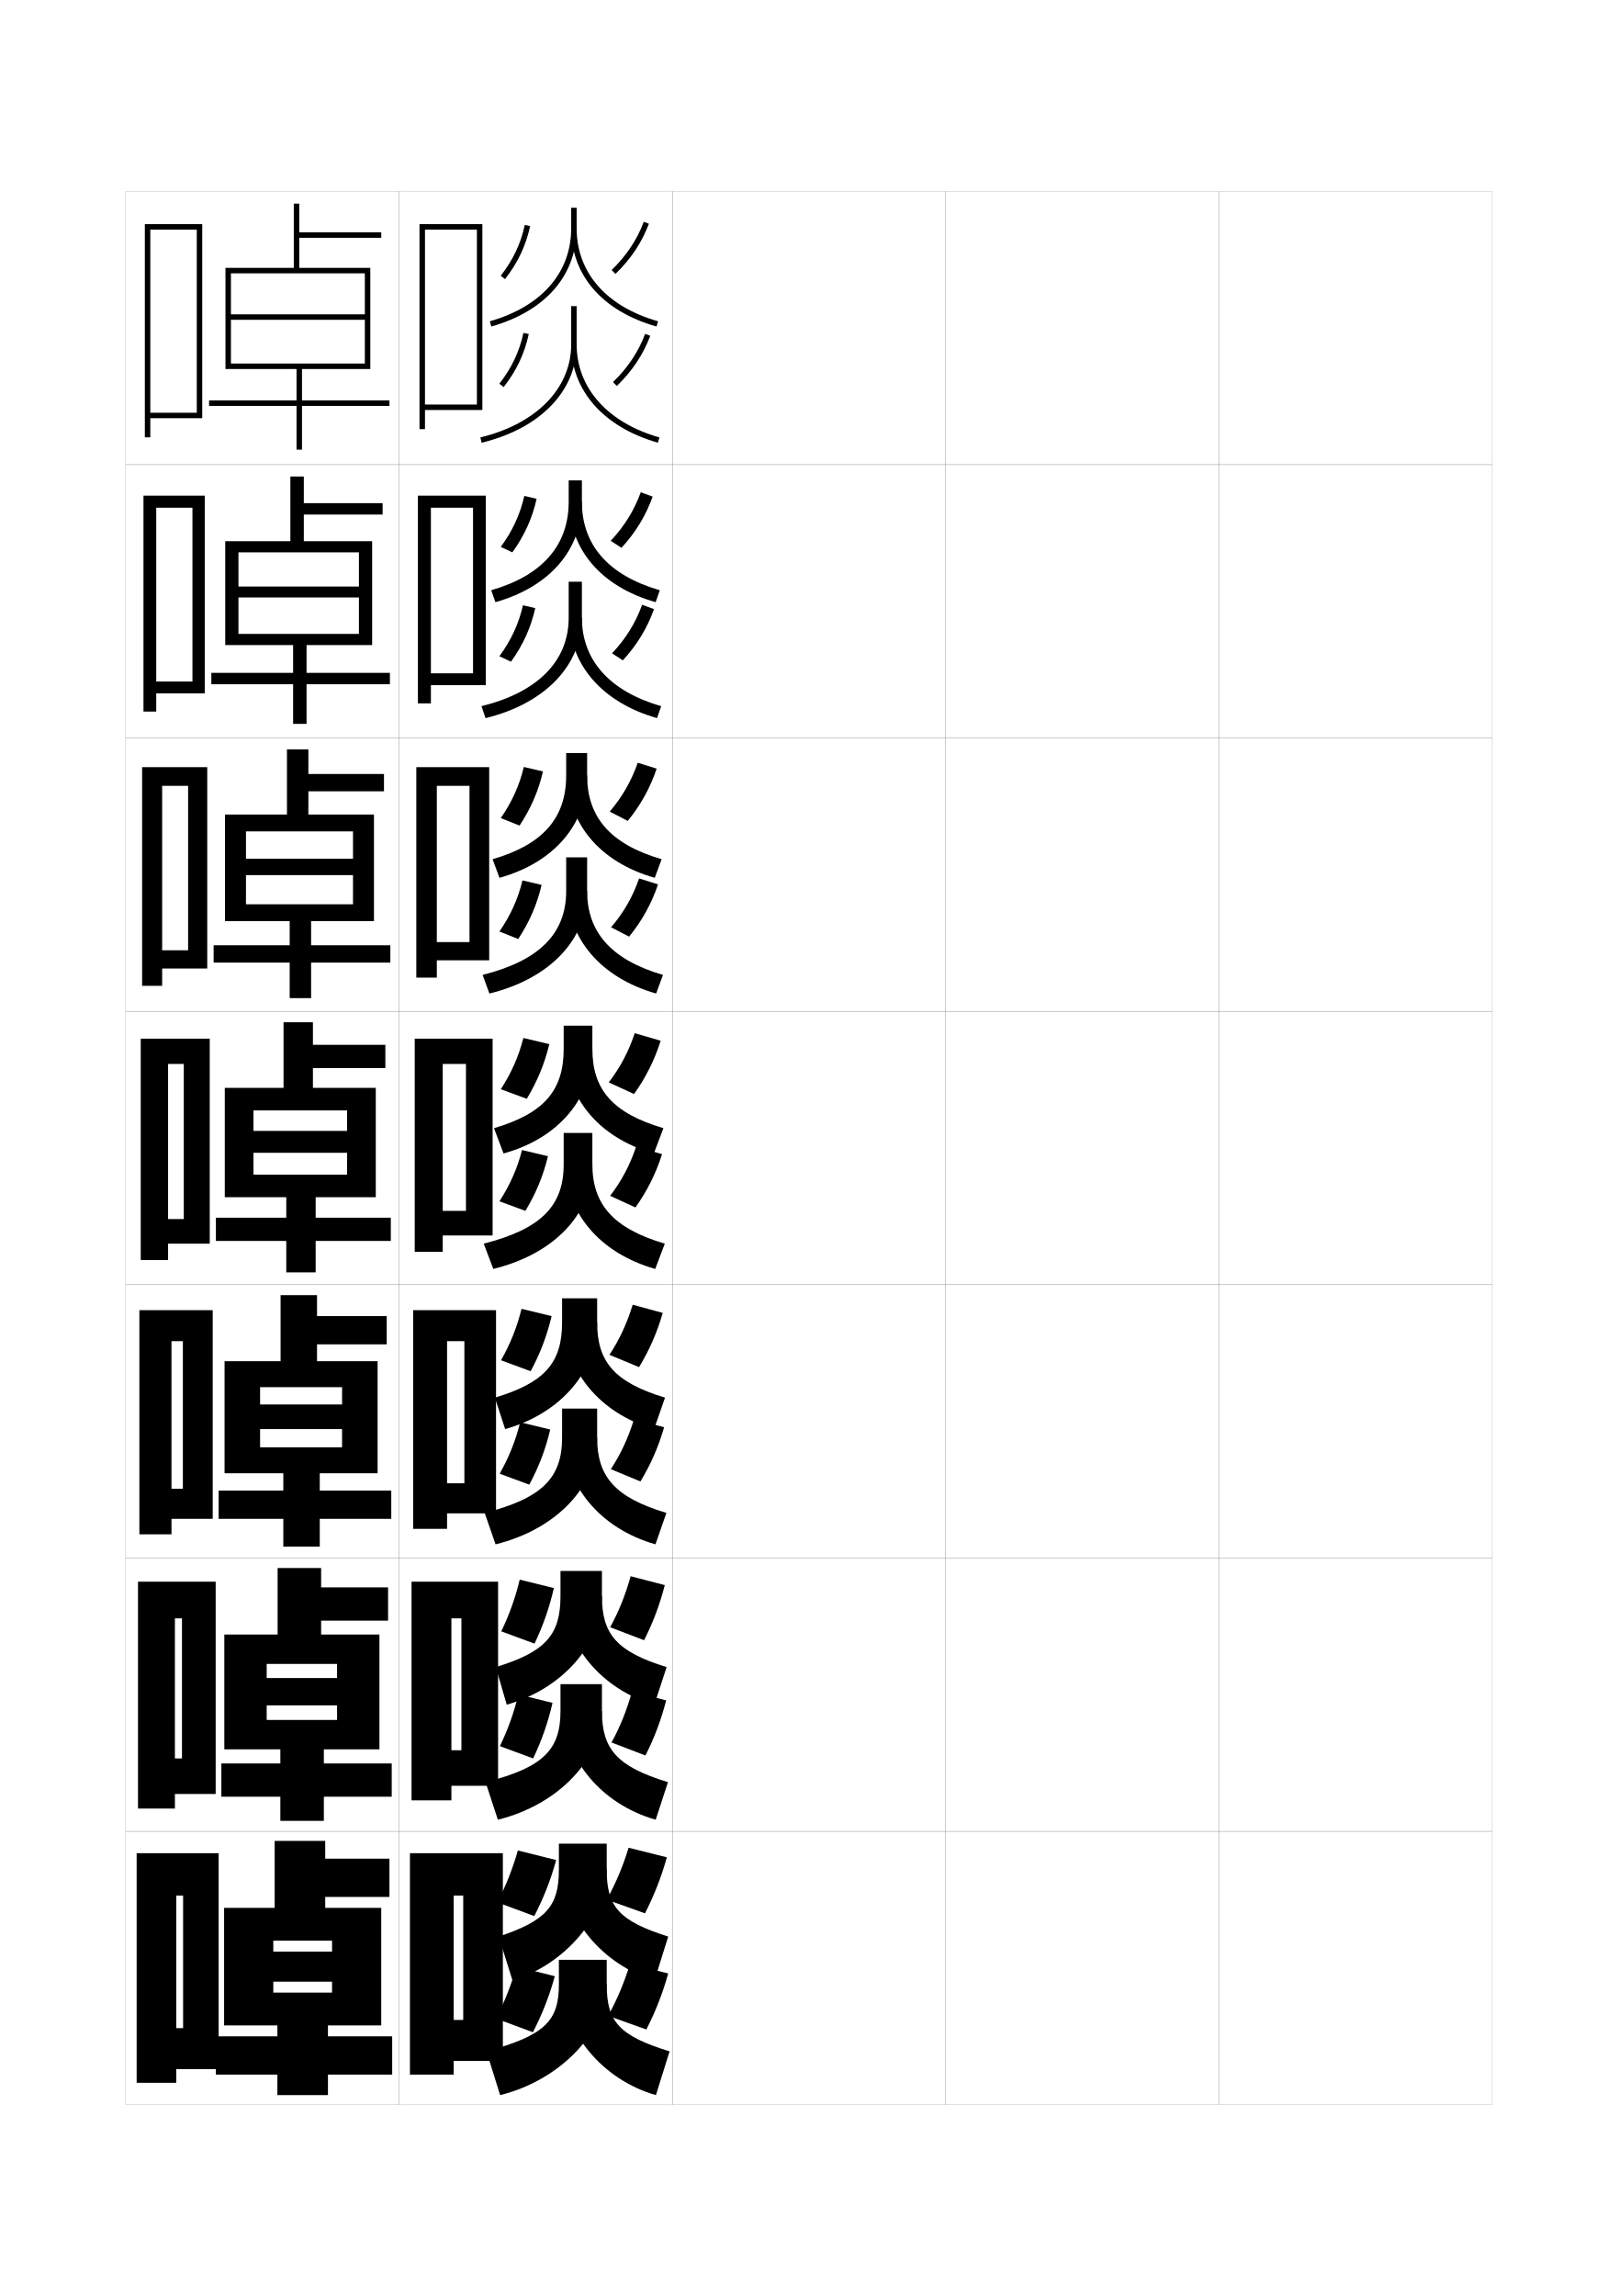
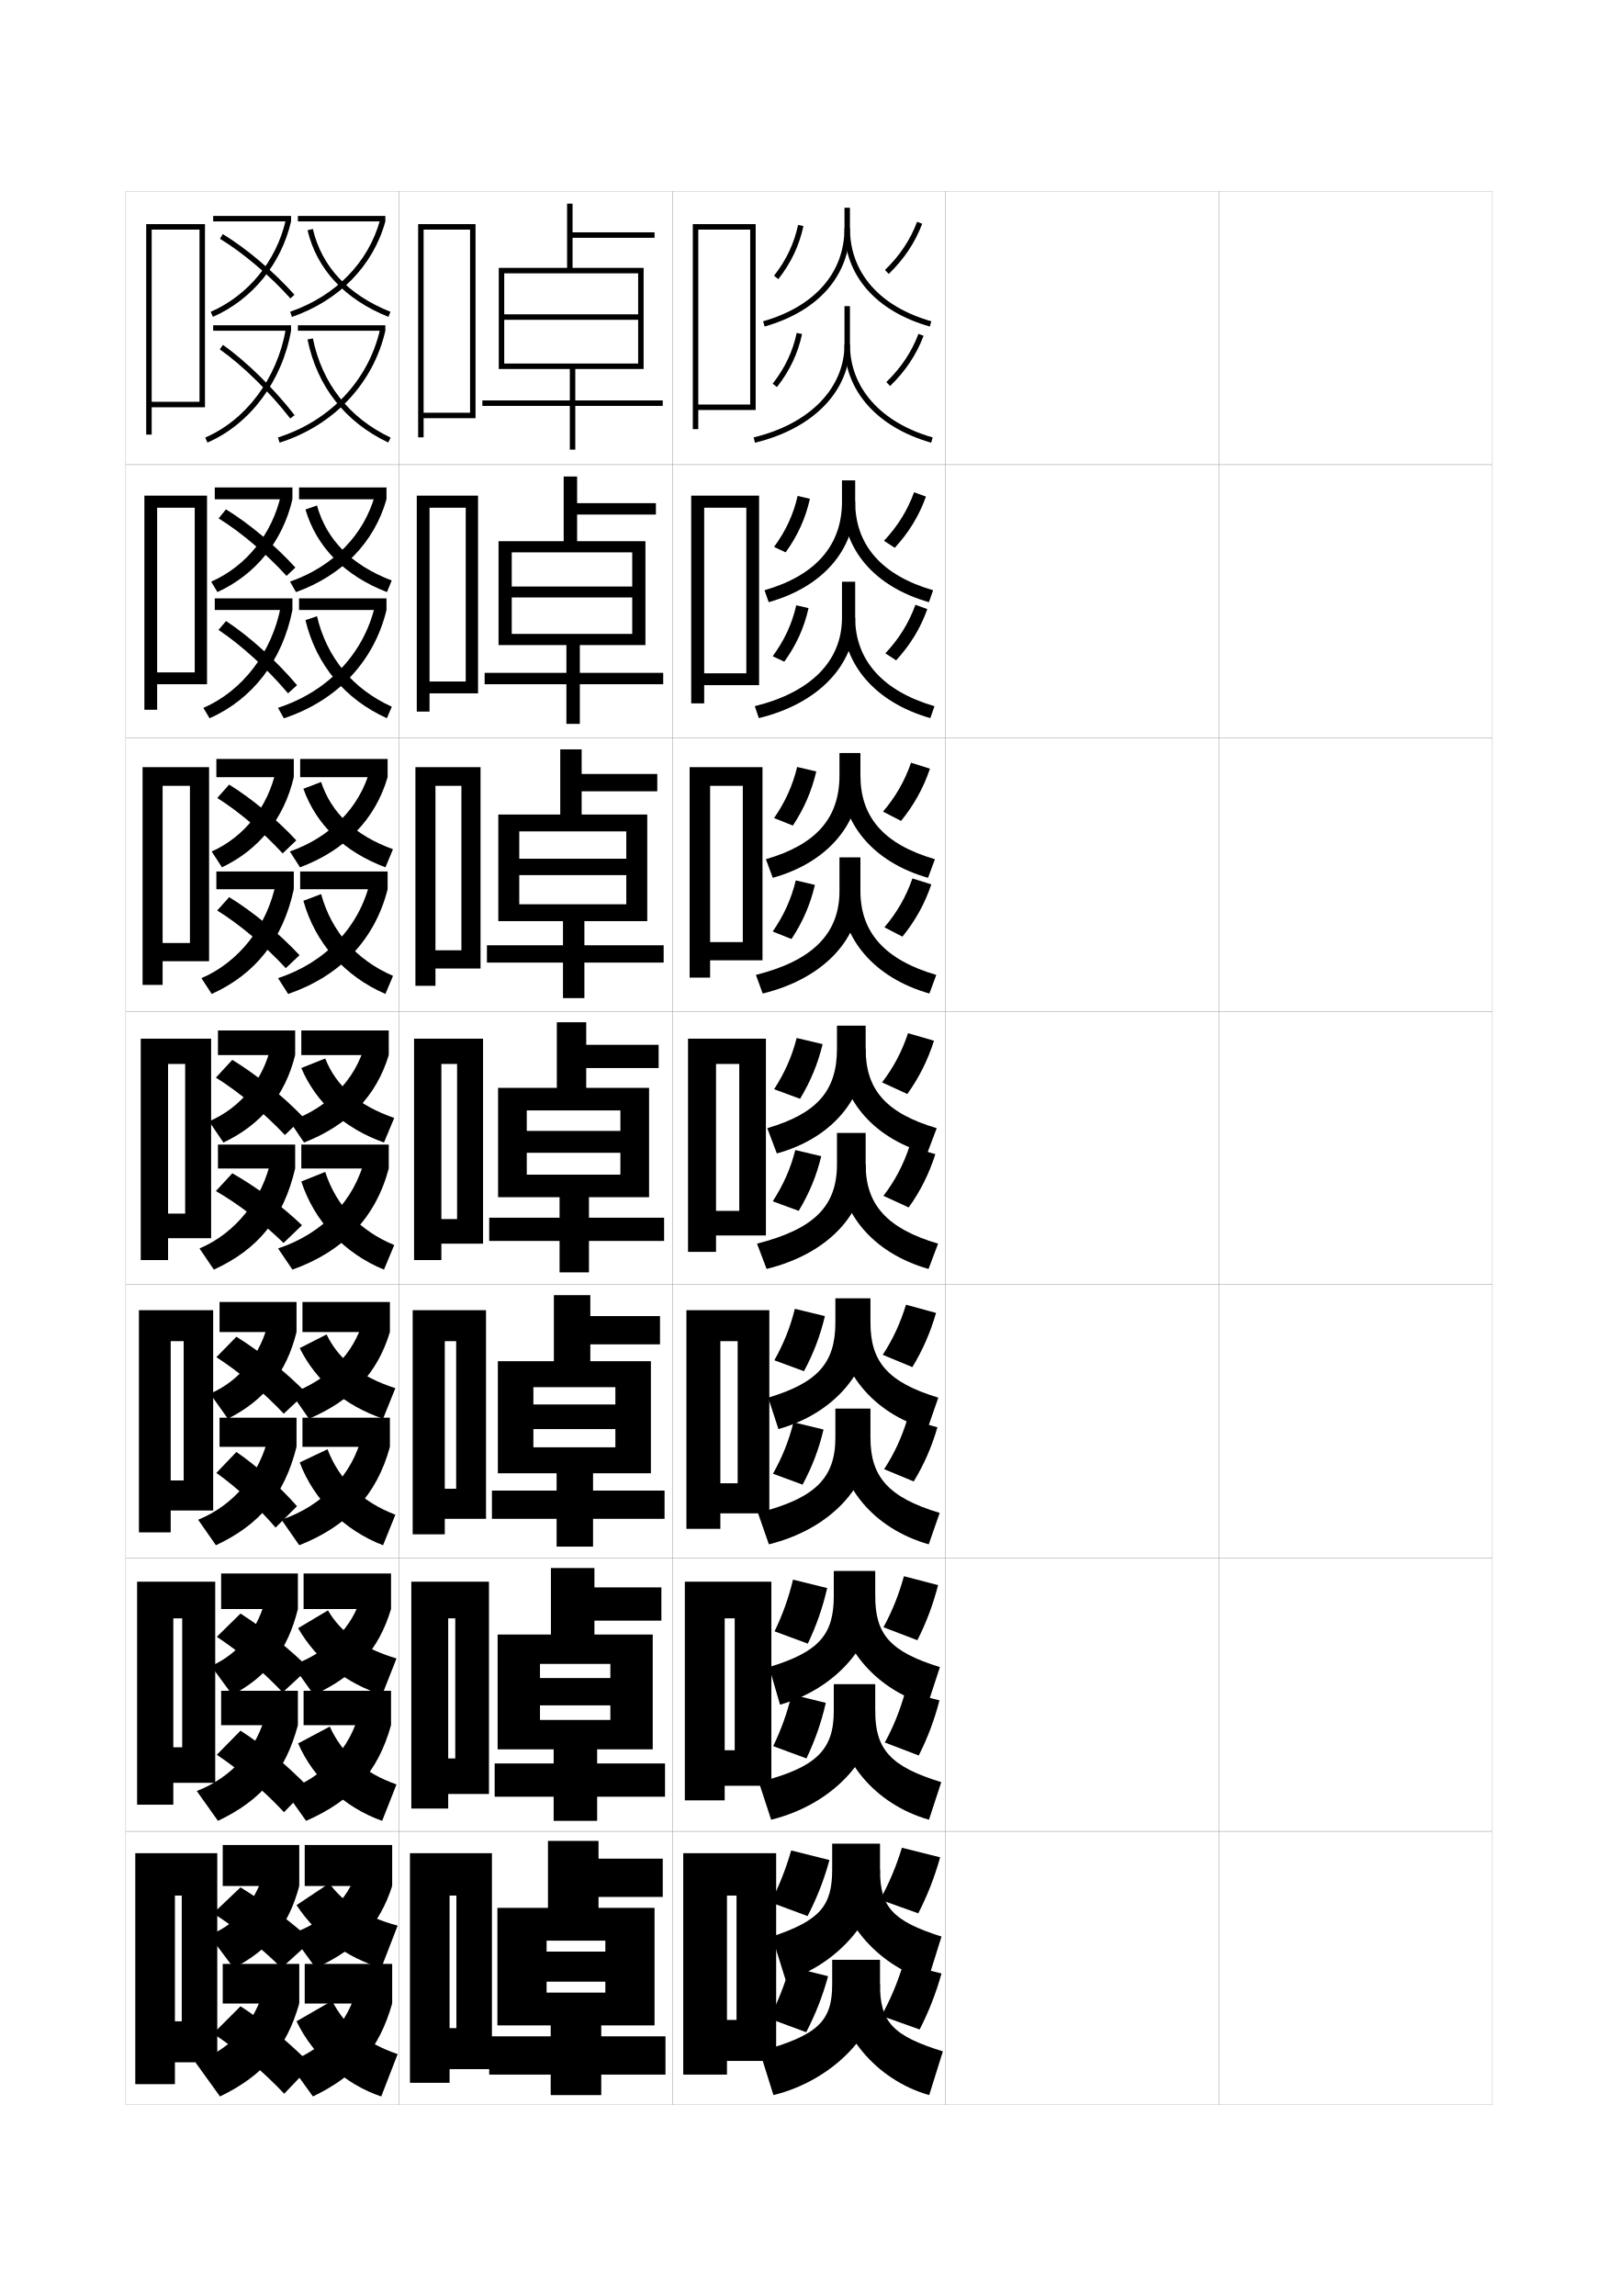
<svg xmlns="http://www.w3.org/2000/svg" version="1.1" id="glyphs" x="0px" y="0px" width="592px" height="840px" viewBox="0 0 592 840" enable-background="new 0 0 592 840" xml:space="preserve">
  <g>
    <rect x="46" y="70" fill="none" stroke="#999999" stroke-width="0.1" width="100" height="100" />
    <rect x="46" y="170" fill="none" stroke="#999999" stroke-width="0.1" width="100" height="100" />
    <rect x="46" y="270" fill="none" stroke="#999999" stroke-width="0.1" width="100" height="100" />
    <rect x="46" y="370" fill="none" stroke="#999999" stroke-width="0.1" width="100" height="100" />
    <rect x="46" y="470" fill="none" stroke="#999999" stroke-width="0.1" width="100" height="100" />
    <rect x="46" y="570" fill="none" stroke="#999999" stroke-width="0.1" width="100" height="100" />
    <rect x="46" y="670" fill="none" stroke="#999999" stroke-width="0.1" width="100" height="100" />
    <rect x="146" y="70" fill="none" stroke="#999999" stroke-width="0.1" width="100" height="100" />
    <rect x="146" y="170" fill="none" stroke="#999999" stroke-width="0.1" width="100" height="100" />
    <rect x="146" y="270" fill="none" stroke="#999999" stroke-width="0.1" width="100" height="100" />
    <rect x="146" y="370" fill="none" stroke="#999999" stroke-width="0.1" width="100" height="100" />
    <rect x="146" y="470" fill="none" stroke="#999999" stroke-width="0.1" width="100" height="100" />
    <rect x="146" y="570" fill="none" stroke="#999999" stroke-width="0.1" width="100" height="100" />
    <rect x="146" y="670" fill="none" stroke="#999999" stroke-width="0.1" width="100" height="100" />
    <rect x="246" y="70" fill="none" stroke="#999999" stroke-width="0.1" width="100" height="100" />
    <rect x="246" y="170" fill="none" stroke="#999999" stroke-width="0.1" width="100" height="100" />
    <rect x="246" y="270" fill="none" stroke="#999999" stroke-width="0.1" width="100" height="100" />
    <rect x="246" y="370" fill="none" stroke="#999999" stroke-width="0.1" width="100" height="100" />
    <rect x="246" y="470" fill="none" stroke="#999999" stroke-width="0.1" width="100" height="100" />
    <rect x="246" y="570" fill="none" stroke="#999999" stroke-width="0.1" width="100" height="100" />
    <rect x="246" y="670" fill="none" stroke="#999999" stroke-width="0.1" width="100" height="100" />
    <rect x="346" y="70" fill="none" stroke="#999999" stroke-width="0.1" width="100" height="100" />
    <rect x="346" y="170" fill="none" stroke="#999999" stroke-width="0.1" width="100" height="100" />
    <rect x="346" y="270" fill="none" stroke="#999999" stroke-width="0.1" width="100" height="100" />
    <rect x="346" y="370" fill="none" stroke="#999999" stroke-width="0.1" width="100" height="100" />
    <rect x="346" y="470" fill="none" stroke="#999999" stroke-width="0.1" width="100" height="100" />
    <rect x="346" y="570" fill="none" stroke="#999999" stroke-width="0.1" width="100" height="100" />
    <rect x="346" y="670" fill="none" stroke="#999999" stroke-width="0.1" width="100" height="100" />
    <rect x="446" y="70" fill="none" stroke="#999999" stroke-width="0.1" width="100" height="100" />
    <rect x="446" y="170" fill="none" stroke="#999999" stroke-width="0.1" width="100" height="100" />
    <rect x="446" y="270" fill="none" stroke="#999999" stroke-width="0.1" width="100" height="100" />
    <rect x="446" y="370" fill="none" stroke="#999999" stroke-width="0.1" width="100" height="100" />
    <rect x="446" y="470" fill="none" stroke="#999999" stroke-width="0.1" width="100" height="100" />
    <rect x="446" y="570" fill="none" stroke="#999999" stroke-width="0.1" width="100" height="100" />
    <rect x="446" y="670" fill="none" stroke="#999999" stroke-width="0.1" width="100" height="100" />
  </g>
-   <polygon points="155.5,148 155.5,150 176.5,150 176.5,82 153.5,82 153.5,157 155.5,157 155.5,84 174.5,84 174.5,148 " />
-   <g>
-     <polygon points="157.667,246.333 157.667,250.667 177.75,250.667 177.75,181.333    152.916,181.333 152.916,257.333 157.667,257.333 157.667,185.75 173.083,185.75    173.083,246.333  " />
-     <polygon points="159.833,344.667 159.833,351.333 179,351.333 179,280.667 152.333,280.667    152.333,357.667 159.833,357.667 159.833,287.5 171.792,287.5 171.792,344.667  " />
-     <polygon points="162,443 162,452 180.25,452 180.25,380 151.75,380 151.75,458 162,458 162,389.25 170.5,389.25 170.5,443  " />
-   </g>
-   <polygon points="163.583,542.666 163.583,553.666 181.5,553.666 181.5,479.334 151.167,479.334   151.167,559.334 163.583,559.334 163.583,490.666 169.917,490.666 169.917,542.666 " />
-   <polygon points="165.167,640.333 165.167,653.333 182.25,653.333 182.25,578.667 150.583,578.667   150.583,658.667 165.167,658.667 165.167,592.083 168.833,592.083 168.833,640.333 " />
-   <polygon points="169.5,739 166,739 166,754 184,754 184,678 150,678 150,759 166,759 166,693.5 169.5,693.5 " />
-   <g>
-     <path d="M209,76v7.5c0,16.247-10.852,28.653-29.773,34.038l0.547,1.924   C199.618,113.814,211,100.707,211,83.5V76H209z" />
-     <path d="M209,83.5c0,17.207,11.382,30.314,31.227,35.962l0.547-1.924   C221.852,112.154,211,99.747,211,83.5H209z" />
-     <path d="M183.214,100.882l1.572,1.236c4.661-5.933,7.668-12.281,9.192-19.409   l-1.957-0.418C190.563,89.114,187.683,95.195,183.214,100.882z" />
-     <path d="M223.805,98.781l1.391,1.438c5.625-5.444,9.628-11.451,12.24-18.365l-1.871-0.707   C233.059,87.778,229.213,93.547,223.805,98.781z" />
-     <path d="M209,112v14c0,16.041-12.734,29.079-33.234,34.027l0.469,1.945   C197.679,156.796,211,143.012,211,126v-14H209z" />
-     <path d="M209,126c0,16.855,11.86,30.299,31.726,35.962l0.549-1.924   C222.317,154.635,211,141.91,211,126H209z" />
-     <path d="M182.714,140.382l1.572,1.236c4.661-5.933,7.668-12.281,9.192-19.409   l-1.957-0.418C190.063,128.614,187.183,134.695,182.714,140.382z" />
-     <path d="M224.305,139.781l1.391,1.438c5.625-5.444,9.628-11.451,12.24-18.365l-1.871-0.707   C233.559,128.778,229.713,134.547,224.305,139.781z" />
-   </g>
-   <g>
-     <path d="M208.083,175.75v7.833c0,15.977-9.719,26.996-28.349,32.358l1.531,4.366   c19.999-5.632,31.651-19.288,31.651-36.725v-7.833H208.083z" />
-     <path d="M212.917,183.583c0,15.734,9.638,26.921,28.516,32.358l-1.531,4.366   c-20.138-5.728-31.568-19.488-31.568-36.725H212.917z" />
-     <path d="M183.226,200.087l4.245,2.001c4.404-6.114,7.277-12.445,8.878-19.606   l-4.501-1.039C190.304,188.271,187.471,194.33,183.226,200.087z" />
-     <path d="M227.397,200.424c5.183-5.636,8.915-11.767,11.41-18.744l-4.348-1.583   c-2.404,6.63-5.989,12.426-11.006,17.756L227.397,200.424z" />
-     <path d="M208.083,212.833V226c0,15.839-11.339,27.28-31.906,32.351l1.479,4.38   C199.502,257.414,212.917,243.307,212.917,226v-13.167H208.083z" />
-     <path d="M212.917,226c0,15.509,10.128,26.908,29.016,32.358l-1.533,4.366   C220.257,256.987,208.333,243.002,208.333,226H212.917z" />
-     <path d="M182.726,240.088l4.245,2.001c4.405-6.114,7.277-12.445,8.878-19.606   l-4.501-1.039C189.804,228.272,186.971,234.331,182.726,240.088z" />
-     <path d="M227.897,241.59c5.183-5.636,8.914-11.766,11.41-18.743l-4.349-1.583   c-2.403,6.631-5.989,12.427-11.006,17.757L227.897,241.59z" />
-   </g>
-   <g>
-     <path d="M207.167,275.5v8.167c0,15.707-8.586,25.339-26.924,30.679l2.516,6.808   c20.153-5.616,32.075-19.82,32.075-37.487V275.5H207.167z" />
-     <path d="M214.833,283.667c0,15.222,8.425,25.187,27.258,30.679l-2.516,6.808   c-20.431-5.808-31.909-20.221-31.909-37.487H214.833z" />
-     <path d="M183.238,299.294l6.873,2.75c4.147-6.296,6.885-12.609,8.564-19.803   l-7-1.645C190.044,287.43,187.261,293.465,183.238,299.294z" />
-     <path d="M229.698,300.337c4.741-5.827,8.201-12.082,10.58-19.122l-6.924-2.166   c-2.301,6.629-5.626,12.452-10.253,17.878L229.698,300.337z" />
-     <path d="M207.167,313.667V326c0,15.638-9.945,25.48-30.578,30.676l2.49,6.815   C201.327,358.032,214.833,343.602,214.833,326v-12.333H207.167z" />
-     <path d="M214.833,326c0,15.109,8.939,25.181,27.758,30.679l-2.516,6.808   c-20.421-5.812-32.409-20.338-32.409-37.487H214.833z" />
-     <path d="M182.738,340.794l6.873,2.75c4.148-6.296,6.885-12.609,8.563-19.803l-7-1.645   C189.544,328.93,186.761,334.966,182.738,340.794z" />
-     <path d="M230.199,342.67c4.741-5.827,8.2-12.081,10.58-19.121l-6.924-2.167   c-2.301,6.629-5.626,12.453-10.253,17.879L230.199,342.67z" />
-   </g>
-   <g>
-     <g>
-       <path d="M206.25,375.25v8.5c0,15.437-7.453,23.682-25.5,29l3.5,9.25c20.308-5.6,32.5-20.353,32.5-38.25    v-8.5H206.25z" />
-       <path d="M216.75,383.75c0,14.709,7.212,23.453,26,29l-3.5,9.25c-20.725-5.888-32.25-20.954-32.25-38.25    H216.75z" />
-       <path d="M183.25,398.5l9.5,3.5c3.892-6.478,6.494-12.772,8.25-20l-9.5-2.25    C189.785,386.588,187.05,392.601,183.25,398.5z" />
-       <path d="M232,400.25c4.299-6.019,7.486-12.396,9.75-19.5l-9.5-2.75    c-2.198,6.628-5.264,12.479-9.5,18L232,400.25z" />
-       <path d="M206.25,414.5V426c0,15.437-8.55,23.682-29.25,29l3.5,9.25    c22.651-5.6,36.25-20.353,36.25-38.25v-11.5H206.25z" />
-       <path d="M216.75,426c0,14.709,7.75,23.453,26.5,29l-3.5,9.25C219.052,458.362,207,443.296,207,426H216.75z" />
-       <path d="M182.75,439.5l9.5,3.5c3.892-6.478,6.494-12.772,8.25-20l-9.5-2.25    C189.285,427.588,186.55,433.601,182.75,439.5z" />
-       <path d="M232.5,441.75c4.299-6.019,7.486-12.396,9.75-19.5l-9.5-2.75    c-2.198,6.628-5.264,12.479-9.5,18L232.5,441.75z" />
-     </g>
-     <g>
-       <path d="M205.667,475v8.834c0,14.848-6.47,22.053-24.583,27.5l3.75,11.5    c20.398-5.714,33.667-21.33,33.667-39V475H205.667z" />
-       <path d="M218.5,483.834c0,14.34,6.287,21.891,24.833,27.5l-4,11.5    c-20.152-5.766-32.667-21.667-32.667-39H218.5z" />
-       <path d="M183.333,497.666l10.834,4c3.533-6.591,5.945-12.901,7.667-20.166    l-11-2.666C189.152,485.672,186.69,491.698,183.333,497.666z" />
-       <path d="M233.833,500.166c3.762-6.18,6.604-12.664,8.667-19.832l-11-3    c-2.006,6.624-4.801,12.715-8.5,18.332L233.833,500.166z" />
-       <path d="M205.667,515.334V526c0,14.768-7.388,22.155-28.333,27.5l4,11.5    C203.822,559.449,218.5,543.611,218.5,526v-10.666H205.667z" />
-       <path d="M218.5,526c0,14.35,6.661,21.896,25.333,27.5l-4,11.5    c-20.306-5.766-33.166-21.666-33.166-39H218.5z" />
-       <path d="M182.833,539.166l10.834,4c3.533-6.591,5.945-12.901,7.666-20.166l-11-2.666    C188.652,527.172,186.189,533.198,182.833,539.166z" />
-       <path d="M234.333,542c3.761-6.18,6.603-12.666,8.667-19.834l-11-3    c-2.006,6.625-4.801,12.717-8.5,18.334L234.333,542z" />
-     </g>
-     <g>
-       <path d="M205.083,574.75v9.167c0,14.26-5.486,20.425-23.667,26l4,13.75    c20.489-5.827,34.833-22.306,34.833-39.75V574.75H205.083z" />
-       <path d="M220.25,583.917c0,13.973,5.363,20.329,23.667,26l-4.5,13.75    c-19.58-5.644-33.083-22.379-33.083-39.75H220.25z" />
-       <path d="M183.417,596.833l12.167,4.5c3.175-6.705,5.396-13.031,7.083-20.333    l-12.5-3.083C188.52,584.757,186.331,590.796,183.417,596.833z" />
-       <path d="M235.667,600.083c3.225-6.341,5.721-12.934,7.583-20.166l-12.5-3.25    c-1.814,6.621-4.338,12.952-7.5,18.666L235.667,600.083z" />
-       <path d="M205.083,616.167V626c0,14.099-6.226,20.629-27.417,26l4.5,13.75    C204.494,660.249,220.25,643.326,220.25,626v-9.833H205.083z" />
-       <path d="M220.25,626c0,13.989,5.573,20.339,24.167,26l-4.5,13.75    c-19.914-5.643-33.583-22.379-33.583-39.75H220.25z" />
-       <path d="M182.917,638.833l12.167,4.5c3.174-6.705,5.396-13.031,7.083-20.333l-12.5-3.083    C188.019,626.757,185.83,632.796,182.917,638.833z" />
-       <path d="M236.167,642.25c3.224-6.341,5.72-12.935,7.583-20.167l-12.5-3.25    c-1.814,6.622-4.338,12.953-7.5,18.667L236.167,642.25z" />
-     </g>
-   </g>
-   <g>
-     <path d="M222,684v-9.5h-17.5v9.5c0,13.43-4.621,18.659-22,24.5l5,16C206.579,718.985,222,700.791,222,684   z" />
-     <path d="M222,684c0,13.604,4.438,18.768,22.5,24.5l-5,16c-19.008-5.521-33.5-23.091-33.5-40.5H222z" />
-     <path d="M182,696l13.5,5c3.488-6.819,5.99-13.161,8-20.5l-14-3.5   C187.521,683.841,185.118,689.894,182,696z" />
-     <path d="M236,700c3.325-6.502,5.969-13.203,8-20.5l-14-3.5c-1.985,6.618-4.743,13.189-8,19L236,700z" />
-     <path d="M222,726v-9h-17.5v9c0,13.43-5.179,18.659-26.5,24.5l5,16C205.165,761.049,222,743.041,222,726z" />
-     <path d="M222,726c0,13.63,4.484,18.782,23,24.5l-5,16c-19.521-5.521-34-23.091-34-40.5H222z" />
-     <path d="M181.5,738.5l13.5,5c3.488-6.819,5.99-13.161,8-20.5l-14-3.5   C187.02,726.341,184.617,732.394,181.5,738.5z" />
-     <path d="M236.5,742.5c3.325-6.502,5.969-13.203,8-20.5l-14-3.5c-1.985,6.618-4.743,13.189-8,19   L236.5,742.5z" />
-   </g>
-   <polygon points="142.5,146.5 110.5,146.5 110.5,135 135.5,135 135.5,98 109.5,98 109.5,87 139.5,87 139.5,85 109.5,85 109.5,74.5   107.5,74.5 107.5,98 82.5,98 82.5,135 84.5,135 84.5,100 133.5,100 133.5,115 84.5,115 84.5,117 133.5,117 133.5,133 84.5,133   84.5,135 108.5,135 108.5,146.5 76.5,146.5 76.5,148.5 108.5,148.5 108.5,164.5 110.5,164.5 110.5,148.5 142.5,148.5 " />
-   <g>
-     <polygon points="111.167,174.333 106.25,174.333 106.25,198 82.417,198 82.417,236    87.25,236 87.25,202.083 131.333,202.083 131.333,214.583 87.25,214.583 87.25,218.583    131.333,218.583 131.333,231.917 87.25,231.917 87.25,236 107.25,236 107.25,246.167    77.333,246.167 77.333,250.333 107.25,250.333 107.25,264.833 112.166,264.833    112.166,250.333 142.667,250.333 142.667,246.167 112.166,246.167 112.166,236    136.167,236 136.167,198 111.167,198 111.167,188.25 140,188.25 140,184.083    111.167,184.083  " />
-     <polygon points="112.833,274.167 105,274.167 105,298 82.333,298 82.333,337 90,337 90,304.167    129.167,304.167 129.167,314.167 90,314.167 90,320.167 129.167,320.167 129.167,330.833    90,330.833 90,337 106,337 106,345.833 78.167,345.833 78.167,352.167 106,352.167 106,365.167    113.833,365.167 113.833,352.167 142.833,352.167 142.833,345.833 113.833,345.833    113.833,337 136.833,337 136.833,298 112.833,298 112.833,289.5 140.5,289.5 140.5,283.167    112.833,283.167  " />
-     <polygon points="114.5,374 103.75,374 103.75,398 82.25,398 82.25,438 92.75,438 92.75,406.25 127,406.25 127,413.75 92.75,413.75    92.75,421.75 127,421.75 127,429.75 92.75,429.75 92.75,438 104.75,438 104.75,445.5 79,445.5 79,454 104.75,454 104.75,465.5    115.5,465.5 115.5,454 143,454 143,445.5 115.5,445.5 115.5,438 137.5,438 137.5,398 114.5,398 114.5,390.75 141,390.75    141,382.25 114.5,382.25  " />
-     <polygon points="116,473.834 102.667,473.834 102.667,498 82.167,498 82.167,539 95.167,539    95.167,507.5 125.167,507.5 125.167,513.834 95.167,513.834 95.167,522.833    125.167,522.833 125.167,529.5 95.167,529.5 95.167,539 103.667,539 103.667,545.334    80,545.334 80,555.667 103.667,555.667 103.667,565.834 117,565.834 117,555.667    143.167,555.667 143.167,545.334 117,545.334 117,539 138.167,539 138.167,498 116,498    116,491.834 141.5,491.834 141.5,481.5 116,481.5  " />
-     <polygon points="117.5,573.667 101.583,573.667 101.583,598 82.083,598 82.083,640 97.583,640    97.583,608.75 123.333,608.75 123.333,613.917 97.583,613.917 97.583,623.916    123.333,623.916 123.333,629.25 97.583,629.25 97.583,640 102.583,640 102.583,645.167    81,645.167 81,657.334 102.583,657.334 102.583,666.167 118.5,666.167 118.5,657.334    143.333,657.334 143.333,645.167 118.5,645.167 118.5,640 138.833,640 138.833,598 117.5,598    117.5,592.917 142,592.917 142,580.75 117.5,580.75  " />
-   </g>
-   <polygon points="119,673.5 100.5,673.5 100.5,698 82,698 82,741 100,741 100,710 121.5,710 121.5,714 100,714 100,725 121.5,725   121.5,729 100,729 100,741 101.5,741 101.5,745 79,745 79,759 101.5,759 101.5,766.5 120,766.5 120,759 143.5,759 143.5,745   120,745 120,741 139.5,741 139.5,698 119,698 119,694 142.5,694 142.5,680 119,680 " />
-   <polygon points="67,742 64.5,742 64.5,757 80,757 80,678 50,678 50,762 64.5,762 64.5,693.5 67,693.5 " />
-   <polygon points="55,151 55,153 74,153 74,82 53,82 53,160 55,160 55,84 72,84 72,151 " />
-   <g>
-     <polygon points="57.166,249.333 57.166,253.667 74.917,253.667 74.917,181.333 52.5,181.333    52.5,260.333 57.166,260.333 57.166,185.75 70.416,185.75 70.416,249.333  " />
-     <polygon points="59.333,347.667 59.333,354.333 75.833,354.333 75.833,280.667 52,280.667    52,360.667 59.333,360.667 59.333,287.5 68.833,287.5 68.833,347.667  " />
-     <polygon points="67.25,446 61.5,446 61.5,455 76.75,455 76.75,380 51.5,380 51.5,461 61.5,461 61.5,389.25 67.25,389.25  " />
-     <polygon points="66.916,544.666 62.75,544.666 62.75,555.666 77.833,555.666 77.833,479.334    51,479.334 51,561.334 62.75,561.334 62.75,490.666 66.916,490.666  " />
-     <polygon points="66.583,643.333 64,643.333 64,656.333 78.917,656.333    78.917,578.667 50.5,578.667 50.5,661.667 64,661.667 64,592.083 66.583,592.083     " />
-   </g>
+   <polygon points="255.5,148 255.5,150 276.5,150 276.5,82 253.5,82 253.5,157 255.5,157 255.5,84 274.5,84 274.5,148 " />
+   <g>
+     <polygon points="257.667,246.333 257.667,250.667 277.75,250.667 277.75,181.333    252.916,181.333 252.916,257.333 257.667,257.333 257.667,185.75 273.083,185.75    273.083,246.333  " />
+     <polygon points="259.833,344.667 259.833,351.333 279,351.333 279,280.667 252.333,280.667    252.333,357.667 259.833,357.667 259.833,287.5 271.792,287.5 271.792,344.667  " />
+     <polygon points="262,443 262,452 280.25,452 280.25,380 251.75,380 251.75,458 262,458 262,389.25 270.5,389.25 270.5,443  " />
+   </g>
+   <polygon points="263.583,542.666 263.583,553.666 281.5,553.666 281.5,479.334 251.167,479.334   251.167,559.334 263.583,559.334 263.583,490.666 269.917,490.666 269.917,542.666 " />
+   <polygon points="265.167,640.333 265.167,653.333 282.25,653.333 282.25,578.667 250.583,578.667   250.583,658.667 265.167,658.667 265.167,592.083 268.833,592.083 268.833,640.333 " />
+   <polygon points="269.5,739 266,739 266,754 284,754 284,678 250,678 250,759 266,759 266,693.5 269.5,693.5 " />
+   <g>
+     <path d="M309,76v7.5c0,16.247-10.852,28.653-29.773,34.038l0.547,1.924   C299.618,113.814,311,100.707,311,83.5V76H309z" />
+     <path d="M309,83.5c0,17.207,11.382,30.314,31.227,35.962l0.547-1.924   C321.852,112.154,311,99.747,311,83.5H309z" />
+     <path d="M283.214,100.882l1.572,1.236c4.661-5.933,7.668-12.281,9.192-19.409   l-1.957-0.418C290.563,89.114,287.683,95.195,283.214,100.882z" />
+     <path d="M323.805,98.781l1.391,1.438c5.625-5.444,9.628-11.451,12.24-18.365l-1.871-0.707   C333.059,87.778,329.213,93.547,323.805,98.781z" />
+     <path d="M309,112v14c0,16.041-12.734,29.079-33.234,34.027l0.469,1.945   C297.679,156.796,311,143.012,311,126v-14H309z" />
+     <path d="M309,126c0,16.855,11.86,30.299,31.726,35.962l0.549-1.924   C322.317,154.635,311,141.91,311,126H309z" />
+     <path d="M282.714,140.382l1.572,1.236c4.661-5.933,7.668-12.281,9.192-19.409   l-1.957-0.418C290.063,128.614,287.183,134.695,282.714,140.382z" />
+     <path d="M324.305,139.781l1.391,1.438c5.625-5.444,9.628-11.451,12.24-18.365l-1.871-0.707   C333.559,128.778,329.713,134.547,324.305,139.781z" />
+   </g>
+   <g>
+     <path d="M308.083,175.75v7.833c0,15.977-9.719,26.996-28.349,32.358l1.531,4.366   c19.999-5.632,31.651-19.288,31.651-36.725v-7.833H308.083z" />
+     <path d="M312.916,183.583c0,15.734,9.639,26.921,28.516,32.358l-1.531,4.366   c-20.138-5.728-31.567-19.488-31.567-36.725H312.916z" />
+     <path d="M283.226,200.087l4.245,2.001c4.404-6.114,7.277-12.445,8.878-19.606   l-4.501-1.039C290.304,188.271,287.471,194.33,283.226,200.087z" />
+     <path d="M327.396,200.424c5.184-5.636,8.915-11.767,11.41-18.744l-4.348-1.583   c-2.403,6.63-5.988,12.426-11.006,17.756L327.396,200.424z" />
+     <path d="M308.083,212.833V226c0,15.839-11.339,27.28-31.906,32.351l1.479,4.38   C299.502,257.414,312.916,243.307,312.916,226v-13.167H308.083z" />
+     <path d="M312.916,226c0,15.509,10.129,26.908,29.017,32.358l-1.532,4.366   C320.258,256.987,308.333,243.002,308.333,226H312.916z" />
+     <path d="M282.726,240.088l4.245,2.001c4.405-6.114,7.277-12.445,8.878-19.606   l-4.501-1.039C289.804,228.272,286.971,234.331,282.726,240.088z" />
+     <path d="M327.897,241.59c5.183-5.636,8.913-11.766,11.41-18.743l-4.349-1.583   c-2.402,6.631-5.988,12.427-11.006,17.757L327.897,241.59z" />
+   </g>
+   <g>
+     <path d="M307.166,275.5v8.167c0,15.707-8.586,25.339-26.924,30.679l2.516,6.808   c20.153-5.616,32.075-19.82,32.075-37.487V275.5H307.166z" />
+     <path d="M314.833,283.667c0,15.222,8.425,25.187,27.258,30.679l-2.516,6.808   c-20.431-5.808-31.909-20.221-31.909-37.487H314.833z" />
+     <path d="M283.238,299.294l6.873,2.75c4.147-6.296,6.885-12.609,8.563-19.803l-7-1.645   C290.044,287.43,287.261,293.465,283.238,299.294z" />
+     <path d="M329.698,300.337c4.741-5.827,8.2-12.082,10.58-19.122l-6.924-2.166   c-2.301,6.629-5.626,12.452-10.253,17.878L329.698,300.337z" />
+     <path d="M307.166,313.667V326c0,15.638-9.944,25.48-30.578,30.676l2.49,6.815   C301.327,358.032,314.833,343.602,314.833,326v-12.333H307.166z" />
+     <path d="M314.833,326c0,15.109,8.939,25.181,27.759,30.679l-2.517,6.808   c-20.421-5.812-32.409-20.338-32.409-37.487H314.833z" />
+     <path d="M282.738,340.794l6.873,2.75c4.148-6.296,6.885-12.609,8.563-19.803l-7-1.645   C289.544,328.93,286.761,334.966,282.738,340.794z" />
+     <path d="M330.199,342.67c4.74-5.827,8.199-12.081,10.58-19.121l-6.925-2.167   c-2.301,6.629-5.626,12.453-10.253,17.879L330.199,342.67z" />
+   </g>
+   <g>
+     <g>
+       <path d="M306.25,375.25v8.5c0,15.437-7.453,23.682-25.5,29l3.5,9.25c20.308-5.6,32.5-20.353,32.5-38.25    v-8.5H306.25z" />
+       <path d="M316.75,383.75c0,14.709,7.212,23.453,26,29l-3.5,9.25c-20.725-5.888-32.25-20.954-32.25-38.25    H316.75z" />
+       <path d="M283.25,398.5l9.5,3.5c3.892-6.478,6.494-12.772,8.25-20l-9.5-2.25    C289.785,386.588,287.05,392.601,283.25,398.5z" />
+       <path d="M332,400.25c4.299-6.019,7.486-12.396,9.75-19.5l-9.5-2.75    c-2.198,6.628-5.264,12.479-9.5,18L332,400.25z" />
+       <path d="M306.25,414.5V426c0,15.437-8.55,23.682-29.25,29l3.5,9.25    c22.651-5.6,36.25-20.353,36.25-38.25v-11.5H306.25z" />
+       <path d="M316.75,426c0,14.709,7.75,23.453,26.5,29l-3.5,9.25C319.052,458.362,307,443.296,307,426H316.75z" />
+       <path d="M282.75,439.5l9.5,3.5c3.892-6.478,6.494-12.772,8.25-20l-9.5-2.25    C289.285,427.588,286.55,433.601,282.75,439.5z" />
+       <path d="M332.5,441.75c4.299-6.019,7.486-12.396,9.75-19.5l-9.5-2.75    c-2.198,6.628-5.264,12.479-9.5,18L332.5,441.75z" />
+     </g>
+     <g>
+       <path d="M305.667,475v8.834c0,14.848-6.47,22.053-24.583,27.5l3.75,11.5    c20.398-5.714,33.667-21.33,33.667-39V475H305.667z" />
+       <path d="M318.5,483.834c0,14.34,6.287,21.891,24.833,27.5l-3.999,11.5    c-20.152-5.766-32.667-21.667-32.667-39H318.5z" />
+       <path d="M283.333,497.666l10.834,4c3.533-6.591,5.945-12.901,7.667-20.166    l-11.001-2.666C289.152,485.672,286.69,491.698,283.333,497.666z" />
+       <path d="M333.833,500.166c3.762-6.18,6.604-12.664,8.667-19.832l-11-3    c-2.006,6.624-4.801,12.715-8.5,18.332L333.833,500.166z" />
+       <path d="M305.667,515.334V526c0,14.768-7.388,22.155-28.333,27.5l4,11.5    C303.822,559.449,318.5,543.611,318.5,526v-10.666H305.667z" />
+       <path d="M318.5,526c0,14.35,6.661,21.896,25.333,27.5l-4,11.5    c-20.306-5.766-33.166-21.666-33.166-39H318.5z" />
+       <path d="M282.833,539.166l10.834,4c3.532-6.591,5.945-12.901,7.666-20.166l-11-2.666    C288.652,527.172,286.189,533.198,282.833,539.166z" />
+       <path d="M334.334,542c3.761-6.18,6.603-12.666,8.666-19.834l-11-3    c-2.006,6.625-4.801,12.717-8.5,18.334L334.334,542z" />
+     </g>
+     <g>
+       <path d="M305.084,574.75v9.167c0,14.26-5.486,20.425-23.667,26l4,13.75    c20.489-5.827,34.833-22.306,34.833-39.75V574.75H305.084z" />
+       <path d="M320.25,583.917c0,13.973,5.363,20.329,23.666,26l-4.499,13.75    c-19.58-5.644-33.083-22.379-33.083-39.75H320.25z" />
+       <path d="M283.417,596.833l12.167,4.5c3.174-6.705,5.397-13.031,7.083-20.333    l-12.5-3.083C288.52,584.757,286.331,590.796,283.417,596.833z" />
+       <path d="M335.666,600.083c3.225-6.341,5.721-12.934,7.584-20.166l-12.5-3.25    c-1.814,6.621-4.338,12.952-7.5,18.666L335.666,600.083z" />
+       <path d="M305.084,616.167V626c0,14.099-6.227,20.629-27.417,26l4.5,13.75    C304.494,660.249,320.25,643.326,320.25,626v-9.833H305.084z" />
+       <path d="M320.25,626c0,13.989,5.572,20.339,24.166,26l-4.5,13.75    c-19.913-5.643-33.582-22.379-33.582-39.75H320.25z" />
+       <path d="M282.917,638.833l12.167,4.5c3.174-6.705,5.397-13.031,7.083-20.333    l-12.5-3.083C288.019,626.757,285.83,632.796,282.917,638.833z" />
+       <path d="M336.167,642.25c3.224-6.341,5.72-12.935,7.583-20.167l-12.5-3.25    c-1.814,6.622-4.338,12.953-7.5,18.667L336.167,642.25z" />
+     </g>
+   </g>
+   <g>
+     <path d="M322,684v-9.5h-17.5v9.5c0,13.43-4.621,18.659-22,24.5l5,16C306.579,718.985,322,700.791,322,684   z" />
+     <path d="M322,684c0,13.604,4.438,18.768,22.5,24.5l-5,16c-19.008-5.521-33.5-23.091-33.5-40.5H322z" />
+     <path d="M282,696l13.5,5c3.488-6.819,5.99-13.161,8-20.5l-14-3.5   C287.521,683.841,285.118,689.894,282,696z" />
+     <path d="M336,700c3.325-6.502,5.969-13.203,8-20.5l-14-3.5c-1.985,6.618-4.743,13.189-8,19L336,700z" />
+     <path d="M322,726v-9h-17.5v9c0,13.43-5.179,18.659-26.5,24.5l5,16C305.165,761.049,322,743.041,322,726z" />
+     <path d="M322,726c0,13.63,4.484,18.782,23,24.5l-5,16c-19.521-5.521-34-23.091-34-40.5H322z" />
+     <path d="M281.5,738.5l13.5,5c3.488-6.819,5.99-13.161,8-20.5l-14-3.5   C287.02,726.341,284.617,732.394,281.5,738.5z" />
+     <path d="M336.5,742.5c3.325-6.502,5.969-13.203,8-20.5l-14-3.5c-1.985,6.618-4.743,13.189-8,19   L336.5,742.5z" />
+   </g>
+   <polygon points="242.5,146.5 210.5,146.5 210.5,135 235.5,135 235.5,98 209.5,98 209.5,87 239.5,87 239.5,85 209.5,85 209.5,74.5   207.5,74.5 207.5,98 182.5,98 182.5,135 184.5,135 184.5,100 233.5,100 233.5,115 184.5,115 184.5,117 233.5,117 233.5,133   184.5,133 184.5,135 208.5,135 208.5,146.5 176.5,146.5 176.5,148.5 208.5,148.5 208.5,164.5 210.5,164.5 210.5,148.5 242.5,148.5   " />
+   <g>
+     <polygon points="211.167,174.333 206.25,174.333 206.25,198 182.417,198    182.417,236 187.25,236 187.25,202.083 231.333,202.083 231.333,214.583 187.25,214.583    187.25,218.583 231.333,218.583 231.333,231.917 187.25,231.917 187.25,236 207.25,236    207.25,246.167 177.333,246.167 177.333,250.333 207.25,250.333 207.25,264.833    212.166,264.833 212.166,250.333 242.667,250.333 242.667,246.167 212.166,246.167    212.166,236 236.167,236 236.167,198 211.167,198 211.167,188.25 240,188.25 240,184.083    211.167,184.083  " />
+     <polygon points="212.833,274.167 205,274.167 205,298 182.333,298 182.333,337 190,337 190,304.167    229.167,304.167 229.167,314.167 190,314.167 190,320.167 229.167,320.167    229.167,330.833 190,330.833 190,337 206,337 206,345.833 178.167,345.833 178.167,352.167    206,352.167 206,365.167 213.833,365.167 213.833,352.167 242.833,352.167    242.833,345.833 213.833,345.833 213.833,337 236.833,337 236.833,298 212.833,298    212.833,289.5 240.5,289.5 240.5,283.167 212.833,283.167  " />
+     <polygon points="214.5,374 203.75,374 203.75,398 182.25,398 182.25,438 192.75,438 192.75,406.25 227,406.25 227,413.75    192.75,413.75 192.75,421.75 227,421.75 227,429.75 192.75,429.75 192.75,438 204.75,438 204.75,445.5 179,445.5 179,454    204.75,454 204.75,465.5 215.5,465.5 215.5,454 243,454 243,445.5 215.5,445.5 215.5,438 237.5,438 237.5,398 214.5,398    214.5,390.75 241,390.75 241,382.25 214.5,382.25  " />
+     <polygon points="216,473.834 202.667,473.834 202.667,498 182.167,498 182.167,539 195.167,539    195.167,507.5 225.167,507.5 225.167,513.834 195.167,513.834 195.167,522.833    225.167,522.833 225.167,529.5 195.167,529.5 195.167,539 203.667,539 203.667,545.334    180,545.334 180,555.667 203.667,555.667 203.667,565.834 217,565.834 217,555.667    243.167,555.667 243.167,545.334 217,545.334 217,539 238.167,539 238.167,498 216,498    216,491.834 241.5,491.834 241.5,481.5 216,481.5  " />
+     <polygon points="217.5,573.667 201.583,573.667 201.583,598 182.083,598 182.083,640 197.583,640    197.583,608.75 223.333,608.75 223.333,613.917 197.583,613.917 197.583,623.916    223.333,623.916 223.333,629.25 197.583,629.25 197.583,640 202.583,640 202.583,645.167    181,645.167 181,657.334 202.583,657.334 202.583,666.167 218.5,666.167 218.5,657.334    243.333,657.334 243.333,645.167 218.5,645.167 218.5,640 238.833,640 238.833,598 217.5,598    217.5,592.917 242,592.917 242,580.75 217.5,580.75  " />
+   </g>
+   <polygon points="219,673.5 200.5,673.5 200.5,698 182,698 182,741 200,741 200,710 221.5,710 221.5,714 200,714 200,725 221.5,725   221.5,729 200,729 200,741 201.5,741 201.5,745 179,745 179,759 201.5,759 201.5,766.5 220,766.5 220,759 243.5,759 243.5,745   220,745 220,741 239.5,741 239.5,698 219,698 219,694 242.5,694 242.5,680 219,680 " />
+   <polygon points="167,742 164.5,742 164.5,757 180,757 180,678 150,678 150,762 164.5,762 164.5,693.5 167,693.5 " />
+   <polygon points="155,151 155,153 174,153 174,82 153,82 153,160 155,160 155,84 172,84 172,151 " />
+   <g>
+     <polygon points="157.166,249.333 157.166,253.667 174.917,253.667 174.917,181.333    152.5,181.333 152.5,260.333 157.166,260.333 157.166,185.75 170.416,185.75 170.416,249.333  " />
+     <polygon points="159.333,347.667 159.333,354.333 175.833,354.333 175.833,280.667    152,280.667 152,360.667 159.333,360.667 159.333,287.5 168.833,287.5 168.833,347.667  " />
+     <polygon points="167.25,446 161.5,446 161.5,455 176.75,455 176.75,380 151.5,380 151.5,461 161.5,461 161.5,389.25 167.25,389.25     " />
+     <polygon points="166.916,544.666 162.75,544.666 162.75,555.666 177.833,555.666 177.833,479.334    151,479.334 151,561.334 162.75,561.334 162.75,490.666 166.916,490.666  " />
+     <polygon points="166.583,643.333 164,643.333 164,656.333 178.917,656.333    178.917,578.667 150.5,578.667 150.5,661.667 164,661.667 164,592.083    166.583,592.083  " />
+   </g>
+   <g>
+     <g>
+       <rect x="78" y="79" width="28.5" height="2" />
+       <path d="M77.901,115.916l-0.803-1.832c13.742-6.019,24.005-18.555,27.452-33.533    L106.5,81C102.911,96.592,92.221,109.646,77.901,115.916z" />
+       <path d="M106.256,109.168c-7.508-8.354-17.385-16.714-25.775-21.813l1.039-1.709    c8.675,5.273,18.479,13.566,26.225,22.187L106.256,109.168z" />
+       <rect x="109" y="79" width="32" height="2" />
+       <path d="M106.827,115.945l-0.654-1.891c16.633-5.761,28.623-18.002,32.897-33.584L141,81    C136.548,97.228,124.093,109.965,106.827,115.945z" />
+       <path d="M142.128,115.928c-15.962-6.397-26.198-17.358-29.601-31.697l1.945-0.461    c3.293,13.874,12.848,24.069,28.399,30.303L142.128,115.928z" />
+       <rect x="78" y="119" width="28.5" height="2" />
+       <path d="M75.897,161.918l-0.795-1.836c14.977-6.492,26.253-21.603,29.429-39.434    L106.5,121C103.209,139.482,91.482,155.161,75.897,161.918z" />
+       <path d="M106.21,153.113c-7.548-9.715-17.429-19.407-25.786-25.296l1.152-1.635    c8.508,5.994,18.553,15.844,26.214,25.704L106.21,153.113z" />
+       <rect x="109" y="119" width="32" height="2" />
+       <path d="M102.304,161.953l-0.607-1.906c19.128-6.097,33.092-20.86,37.354-39.492L141,121    C136.578,140.33,122.112,155.639,102.304,161.953z" />
+       <path d="M142.072,161.903c-15.824-7.494-26.043-20.532-29.552-37.703l1.959-0.4    c3.379,16.53,13.216,29.081,28.448,36.297L142.072,161.903z" />
+     </g>
+     <g>
+       <rect x="78.583" y="178.333" width="28.417" height="4.333" />
+       <path d="M102.784,181.117L107,182.667c-3.589,15.414-13.534,27.601-27.441,33.944    l-2.285-3.805C90.061,207.146,99.575,195.43,102.784,181.117z" />
+       <path d="M79.987,189.653l2.693-3.306c8.471,5.189,17.962,13.142,25.4,21.291    l-3.242,3.057C97.552,202.669,88.109,194.656,79.987,189.653z" />
+       <rect x="109.417" y="178.333" width="32" height="4.333" />
+       <path d="M137.213,181.063l4.204,1.603c-4.478,15.812-16.184,27.853-33.116,33.964    l-2.186-3.844C121.874,207.303,133.213,195.697,137.213,181.063z" />
+       <path d="M111.768,186.404l4.214-1.474c3.526,12.6,12.585,21.787,27.349,27.452    l-1.746,4.237C126.115,210.629,115.843,200.196,111.768,186.404z" />
+       <rect x="78.583" y="218.917" width="28.417" height="4.25" />
+       <path d="M102.771,221.683L107,223.167c-3.635,18.445-14.568,32.648-30.318,39.612    l-2.28-3.807C88.749,252.808,99.644,238.563,102.771,221.683z" />
+       <path d="M79.949,230.462l2.768-3.257c8.556,5.623,18.425,14.553,25.976,23.469    l-3.304,2.984C97.907,244.788,88.24,235.947,79.949,230.462z" />
+       <rect x="109.417" y="218.917" width="32" height="4.25" />
+       <path d="M137.201,221.62l4.216,1.547c-4.554,18.92-18.154,33.207-37.548,39.635    l-2.155-3.854C119.895,253.09,133.133,239.162,137.201,221.62z" />
+       <path d="M111.764,226.883l4.223-1.434c3.609,15.197,13.091,26.605,27.382,33.115    l-1.82,4.205C126.186,255.8,115.698,243.219,111.764,226.883z" />
+     </g>
+     <g>
+       <rect x="79.167" y="277.667" width="28.333" height="6.667" />
+       <path d="M101.017,281.684L107.5,284.333c-3.59,15.235-12.789,26.556-26.283,32.973    l-3.768-5.777C89.281,306.228,98.046,295.331,101.017,281.684z" />
+       <path d="M79.493,291.951l4.347-4.902c8.267,5.104,17.446,12.718,24.575,20.396    l-4.996,4.778C96.356,304.524,87.347,296.857,79.493,291.951z" />
+       <rect x="109.833" y="277.667" width="32" height="6.667" />
+       <path d="M135.356,281.657l6.477,2.676c-4.503,15.396-15.46,26.74-32.058,32.982    l-3.718-5.797C120.941,306.311,131.63,295.341,135.356,281.657z" />
+       <path d="M111.009,288.577l6.482-2.487c3.759,11.325,12.323,19.504,26.299,24.601    l-2.748,6.619C126.063,311.727,115.757,301.822,111.009,288.577z" />
+       <rect x="79.167" y="318.833" width="28.333" height="6.5" />
+       <path d="M101.01,322.716L107.5,325.333c-3.979,18.409-14.119,31.136-30.034,38.306    l-3.765-5.779C87.419,352.025,97.931,338.646,101.01,322.716z" />
+       <path d="M79.475,333.106l4.384-4.878c8.604,5.252,18.298,13.261,25.738,21.234    l-5.027,4.742C97.151,346.177,87.7,338.188,79.475,333.106z" />
+       <rect x="109.833" y="318.833" width="32" height="6.5" />
+       <path d="M135.351,322.685l6.483,2.648c-4.685,18.511-17.42,31.775-36.399,38.318    l-3.702-5.802C118.965,352.229,131.479,339.137,135.351,322.685z" />
+       <path d="M111.007,329.566l6.486-2.467c3.84,13.863,12.966,24.129,26.316,29.933    l-2.785,6.603C126.124,357.191,115.366,345.066,111.007,329.566z" />
+     </g>
+   </g>
+   <g>
+     <rect x="79.75" y="377" width="28.25" height="9" />
+     <path d="M99.25,382.25L108,386c-3.744,15.058-12.592,25.51-26.25,32l-5.25-7.75   C87.94,405.309,96.375,395.231,99.25,382.25z" />
+     <path d="M79,394.25l6-6.5c8.82,5.396,18.526,13.229,26,21l-6.75,6.5   C96.746,407.31,87.324,399.422,79,394.25z" />
+     <rect x="110.25" y="377" width="32" height="9" />
+     <path d="M133.5,382.25l8.75,3.75c-4.529,14.979-14.736,25.627-31,32l-5.25-7.75   C120.01,405.319,130.047,394.985,133.5,382.25z" />
+     <path d="M110.25,390.75l8.75-3.5c3.992,10.051,12.062,17.222,25.25,21.75l-3.75,9   C126.013,412.825,115.67,403.448,110.25,390.75z" />
+     <rect x="79.75" y="418.75" width="28.25" height="8.75" />
+     <path d="M99.25,423.75l8.75,3.75c-4.322,18.372-13.67,29.624-29.75,37L73,456.75   C86.09,451.242,96.219,438.729,99.25,423.75z" />
+     <path d="M79,435.75l6-6.5c8.65,4.882,18.17,11.97,25.5,19l-6.75,6.5   C96.396,447.565,87.159,440.429,79,435.75z" />
+     <rect x="110.25" y="418.75" width="32" height="8.75" />
+     <path d="M133.5,423.75l8.75,3.75c-4.816,18.102-16.686,30.344-35.25,37l-5.25-7.75   C118.035,451.368,129.823,439.112,133.5,423.75z" />
+     <path d="M110.25,432.25l8.75-3.5c4.071,12.528,12.841,21.652,25.25,26.75l-3.75,9   C126.062,458.582,115.035,446.914,110.25,432.25z" />
+   </g>
+   <g>
+     <rect x="80.333" y="476.334" width="28.167" height="11" />
+     <path d="M98.333,483L108.5,487.334c-3.737,15.059-11.888,25.062-25.125,31.708l-6.5-9.167   C87.598,505.229,95.636,495.49,98.333,483z" />
+     <path d="M79.167,496.541l7.333-7.5c9.058,5.666,18.552,13.332,25.5,20.5l-8.167,7.668   C96.575,509.51,87.419,501.812,79.167,496.541z" />
+     <rect x="110.667" y="476.334" width="32" height="11" />
+     <path d="M132.875,483l9.792,4.334c-4.496,14.896-13.896,25.055-29.625,31.708l-6.5-9.333   C120.004,504.949,129.615,495.052,132.875,483z" />
+     <path d="M109.667,493.209L119.5,488.208c4.335,9.056,12.399,15.581,25.167,19.667   l-4.5,11.167C126.277,514.312,115.807,505.475,109.667,493.209z" />
+     <rect x="80.333" y="518.667" width="28.167" height="10.667" />
+     <path d="M98.333,525L108.5,529.334c-4.438,17.676-13.482,28.521-29.5,35.999L72.5,556   C85.487,550.758,95.301,539.188,98.333,525z" />
+     <path d="M79.167,538.875L86.5,531.208c7.352,5.021,15.516,12.31,22.167,19.833   L100.833,558.875C94.461,551.439,86.429,543.984,79.167,538.875z" />
+     <rect x="110.667" y="518.667" width="32" height="10.667" />
+     <path d="M132.5,525l10.167,4.334c-4.824,17.691-15.561,29.035-33.167,35.999L103,556   C118.158,550.826,129.059,539.355,132.5,525z" />
+     <path d="M109.667,535.042l10.167-4.833c4.299,11.27,12.701,19.33,24.833,23.958   l-4.5,11.166C126.191,560.003,114.877,548.865,109.667,535.042z" />
+   </g>
+   <g>
+     <rect x="80.917" y="575.667" width="28.083" height="13" />
+     <path d="M97.417,583.75L109,588.667c-3.731,15.061-11.183,24.617-24,31.417L77.25,609.5   C87.254,605.15,94.897,595.75,97.417,583.75z" />
+     <path d="M79.333,598.833l8.667-8.5c9.294,5.936,18.577,13.434,25,20l-9.583,8.834   C96.403,611.71,87.515,604.204,79.333,598.833z" />
+     <rect x="111.083" y="575.667" width="32" height="13" />
+     <path d="M132.25,583.75l10.833,4.917c-4.462,14.813-13.056,24.482-28.25,31.417l-7.75-10.917   C119.999,604.578,129.183,595.116,132.25,583.75z" />
+     <path d="M109.083,595.667L120,589.166c4.679,8.062,12.736,13.939,25.083,17.584   l-5.25,13.334C126.541,615.799,115.944,607.5,109.083,595.667z" />
+     <rect x="80.917" y="618.584" width="28.083" height="12.583" />
+     <path d="M97.417,626.25L109,631.167c-4.554,16.979-13.294,27.421-29.25,34.999L72,655.25   C84.884,650.272,94.384,639.647,97.417,626.25z" />
+     <path d="M79.333,642L88,633.166c8.043,5.158,17.061,12.65,24.833,20.667L103.917,663   C96.761,655.314,87.709,647.54,79.333,642z" />
+     <rect x="111.083" y="618.584" width="32" height="12.583" />
+     <path d="M131.5,626.25l11.583,4.917c-4.831,17.281-14.437,27.728-31.083,34.999L104.25,655.25   C118.28,650.285,128.294,639.6,131.5,626.25z" />
+     <path d="M109.083,637.834l11.583-6.167c4.526,10.011,12.561,17.008,24.416,21.167   l-5.25,13.332C126.32,661.424,114.719,650.815,109.083,637.834z" />
+   </g>
+   <g>
+     <rect x="81.5" y="675" width="28" height="15" />
+     <path d="M96.5,684.5c-2.482,10.984-10.155,19.636-20,23.5l9,12c12.997-6.71,20.101-15.477,24-30   L96.5,684.5z" />
+     <path d="M78,700c8.619,5.47,17.796,12.785,25,20l11-10c-6.283-5.965-15.91-13.295-26-19.5   L78,700z" />
+     <rect x="111.5" y="675" width="32" height="15" />
+     <path d="M130.5,684.5c-2.875,10.179-11.632,18.786-24,23l9,12.5c15.264-6.965,23.393-15.8,28-30   L130.5,684.5z" />
+     <path d="M108.5,697c7.581,11.4,18.306,19.161,31,23l6-15.5c-11.926-3.202-19.978-8.435-25-15.5   L108.5,697z" />
+     <rect x="81.5" y="718.5" width="28" height="14.5" />
+     <path d="M96.5,727.5c-3.033,12.606-12.22,22.288-25,27l9,12.5c15.894-7.681,24.33-17.716,29-34   L96.5,727.5z" />
+     <path d="M78,744c8.995,5.971,18.508,14.063,26,22l10-10.5c-8.463-8.511-17.774-16.204-26-21.5   L78,744z" />
+     <rect x="111.5" y="718.5" width="32" height="14.5" />
+     <path d="M130.5,727.5c-2.97,12.343-12.097,22.243-25,27l9,12.5c15.688-7.581,24.161-17.128,29-34   L130.5,727.5z" />
+     <path d="M108.5,739.5c6.061,12.657,17.949,23.158,31,27.5l6-15.5   c-11.579-3.911-19.245-10.216-24-19.5L108.5,739.5z" />
+   </g>
+   <polygon points="55.5,147 55.5,149 75,149 75,82 53.5,82 53.5,159 55.5,159 55.5,84 73,84 73,147 " />
+   <g>
+     <polygon points="57.5,246 57.5,250.333 75.75,250.333 75.75,181.333 52.833,181.333 52.833,259.667    57.5,259.667 57.5,185.75 71.25,185.75 71.25,246  " />
+     <polygon points="59.5,345 59.5,351.667 76.5,351.667 76.5,280.667 52.167,280.667 52.167,360.333    59.5,360.333 59.5,287.5 69.5,287.5 69.5,345  " />
+     <polygon points="67.75,444 61.5,444 61.5,453 77.25,453 77.25,380 51.5,380 51.5,461 61.5,461 61.5,389.25 67.75,389.25  " />
+     <polygon points="67.208,541.625 62.458,541.625 62.458,552.625 78,552.625 78,479.334 50.833,479.334    50.833,560.625 62.458,560.625 62.458,490.666 67.208,490.666  " />
+     <polygon points="66.667,639.25 63.417,639.25 63.417,652.25 78.75,652.25 78.75,578.667 50.167,578.667    50.167,660.25 63.417,660.25 63.417,592.083 66.667,592.083  " />
+   </g>
+   <polygon points="66.5,739.5 64,739.5 64,754.5 79.5,754.5 79.5,678 49.5,678 49.5,762.5 64,762.5 64,693.5 66.5,693.5 " />
</svg>
